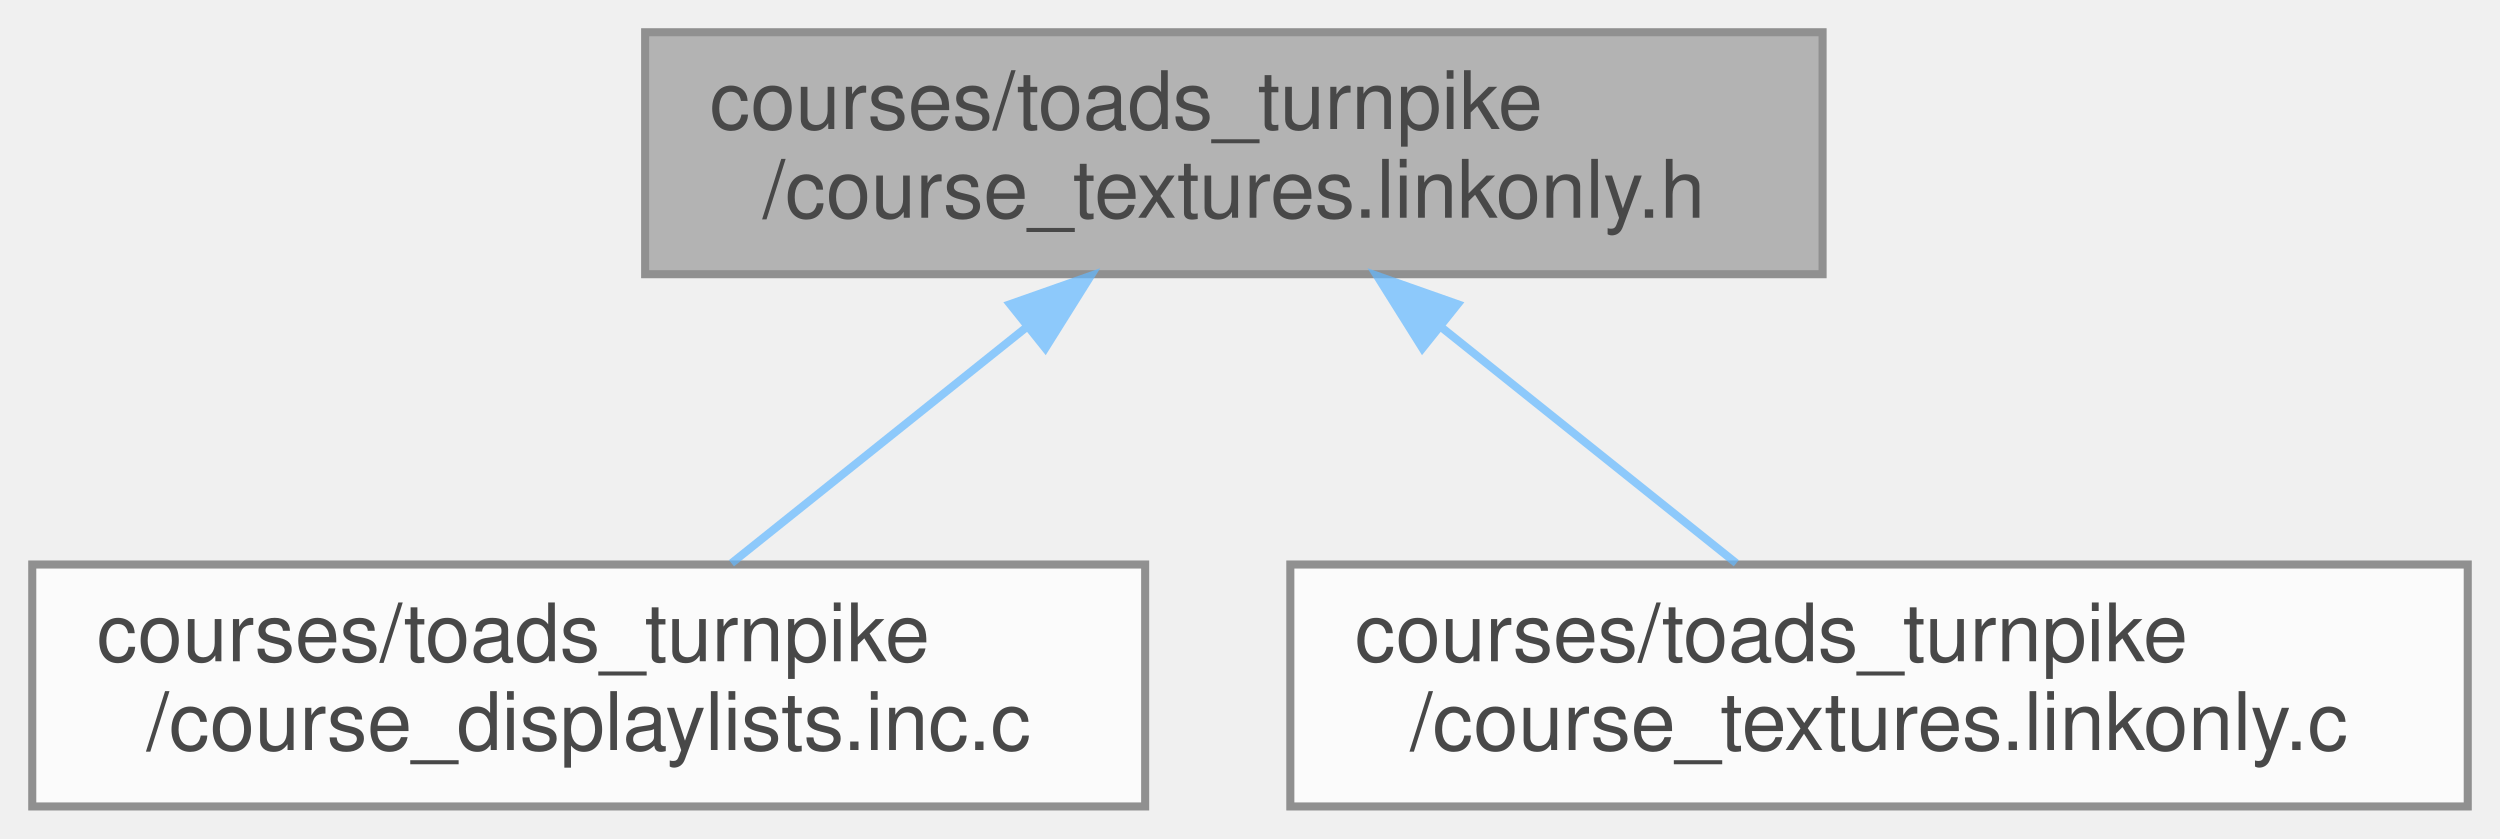
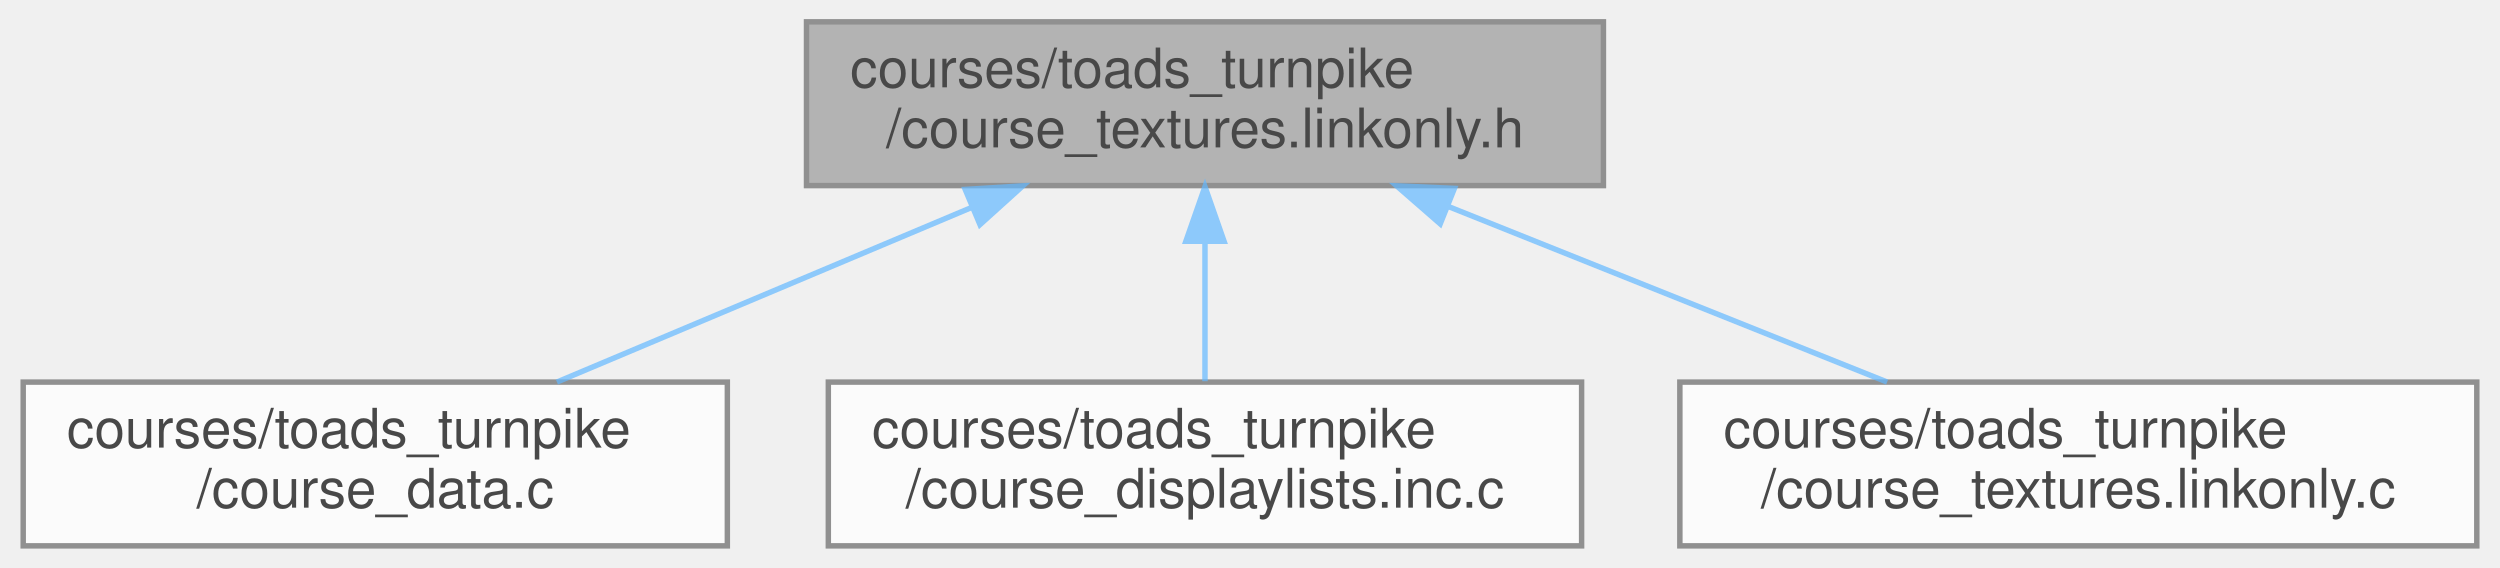
- <svg xmlns="http://www.w3.org/2000/svg" xmlns:xlink="http://www.w3.org/1999/xlink" width="310pt" height="104pt" viewBox="0.00 0.00 310.00 104.00">
+ <svg xmlns="http://www.w3.org/2000/svg" xmlns:xlink="http://www.w3.org/1999/xlink" width="458pt" height="104pt" viewBox="0.00 0.00 457.50 104.00">
  <svg id="main" version="1.1" xml:space="preserve">
    <style type="text/css">
.node, .edge {opacity: 0.7;}
.node.selected, .edge.selected {opacity: 1;}
.edge:hover path { stroke: red; }
.edge:hover polygon { stroke: red; fill: red; }
</style>
    <svg id="graph" class="graph">
      <g id="graph0" class="graph" transform="scale(1 1) rotate(0) translate(4 100)">
        <g id="Node000001" class="node">
          <g id="a_Node000001">
            <a xlink:title=" ">
-               <polygon fill="#999999" stroke="#666666" points="222,-96 76,-96 76,-66 222,-66 222,-96" />
-               <text text-anchor="start" x="84" y="-84" font-family="Helvetica,sans-Serif" font-size="10.00">courses/toads_turnpike</text>
-               <text text-anchor="middle" x="149" y="-73" font-family="Helvetica,sans-Serif" font-size="10.00">/course_textures.linkonly.h</text>
+               <polygon fill="#999999" stroke="#666666" points="289.5,-96 143.5,-96 143.5,-66 289.5,-66 289.5,-96" />
+               <text text-anchor="start" x="151.5" y="-84" font-family="Helvetica,sans-Serif" font-size="10.00">courses/toads_turnpike</text>
+               <text text-anchor="middle" x="216.5" y="-73" font-family="Helvetica,sans-Serif" font-size="10.00">/course_textures.linkonly.h</text>
            </a>
          </g>
        </g>
        <g id="Node000002" class="node">
          <g id="a_Node000002">
-             <a xlink:href="toads__turnpike_2course__displaylists_8inc_8c.html" target="_top" xlink:title=" ">
-               <polygon fill="white" stroke="#666666" points="138,-30 0,-30 0,0 138,0 138,-30" />
+             <a xlink:href="toads__turnpike_2course__data_8c.html" target="_top" xlink:title=" ">
+               <polygon fill="white" stroke="#666666" points="129,-30 0,-30 0,0 129,0 129,-30" />
              <text text-anchor="start" x="8" y="-18" font-family="Helvetica,sans-Serif" font-size="10.00">courses/toads_turnpike</text>
-               <text text-anchor="middle" x="69" y="-7" font-family="Helvetica,sans-Serif" font-size="10.00">/course_displaylists.inc.c</text>
+               <text text-anchor="middle" x="64.5" y="-7" font-family="Helvetica,sans-Serif" font-size="10.00">/course_data.c</text>
            </a>
          </g>
        </g>
        <g id="edge1_Node000001_Node000002" class="edge">
          <g id="a_edge1_Node000001_Node000002">
            <a xlink:title=" ">
-               <path fill="none" stroke="#63b8ff" d="M123.35,-59.48C111.39,-49.91 97.47,-38.77 86.7,-30.16" />
-               <polygon fill="#63b8ff" stroke="#63b8ff" points="121.25,-62.28 131.25,-65.8 125.62,-56.82 121.25,-62.28" />
+               <path fill="none" stroke="#63b8ff" d="M173.88,-62.05C149.8,-51.91 120.14,-39.43 97.78,-30.01" />
+               <polygon fill="#63b8ff" stroke="#63b8ff" points="172.57,-65.3 183.14,-65.95 175.28,-58.85 172.57,-65.3" />
            </a>
          </g>
        </g>
        <g id="Node000003" class="node">
          <g id="a_Node000003">
-             <a xlink:href="toads__turnpike_2course__textures_8linkonly_8c.html" target="_top" xlink:title=" ">
-               <polygon fill="white" stroke="#666666" points="302,-30 156,-30 156,0 302,0 302,-30" />
-               <text text-anchor="start" x="164" y="-18" font-family="Helvetica,sans-Serif" font-size="10.00">courses/toads_turnpike</text>
-               <text text-anchor="middle" x="229" y="-7" font-family="Helvetica,sans-Serif" font-size="10.00">/course_textures.linkonly.c</text>
+             <a xlink:href="toads__turnpike_2course__displaylists_8inc_8c.html" target="_top" xlink:title=" ">
+               <polygon fill="white" stroke="#666666" points="285.5,-30 147.5,-30 147.5,0 285.5,0 285.5,-30" />
+               <text text-anchor="start" x="155.5" y="-18" font-family="Helvetica,sans-Serif" font-size="10.00">courses/toads_turnpike</text>
+               <text text-anchor="middle" x="216.5" y="-7" font-family="Helvetica,sans-Serif" font-size="10.00">/course_displaylists.inc.c</text>
            </a>
          </g>
        </g>
        <g id="edge2_Node000001_Node000003" class="edge">
          <g id="a_edge2_Node000001_Node000003">
            <a xlink:title=" ">
-               <path fill="none" stroke="#63b8ff" d="M174.65,-59.48C186.61,-49.91 200.53,-38.77 211.3,-30.16" />
-               <polygon fill="#63b8ff" stroke="#63b8ff" points="172.38,-56.82 166.75,-65.8 176.75,-62.28 172.38,-56.82" />
+               <path fill="none" stroke="#63b8ff" d="M216.5,-55.54C216.5,-46.96 216.5,-37.61 216.5,-30.16" />
+               <polygon fill="#63b8ff" stroke="#63b8ff" points="213,-55.8 216.5,-65.8 220,-55.8 213,-55.8" />
+             </a>
+           </g>
+         </g>
+         <g id="Node000004" class="node">
+           <g id="a_Node000004">
+             <a xlink:href="toads__turnpike_2course__textures_8linkonly_8c.html" target="_top" xlink:title=" ">
+               <polygon fill="white" stroke="#666666" points="449.5,-30 303.5,-30 303.5,0 449.5,0 449.5,-30" />
+               <text text-anchor="start" x="311.5" y="-18" font-family="Helvetica,sans-Serif" font-size="10.00">courses/toads_turnpike</text>
+               <text text-anchor="middle" x="376.5" y="-7" font-family="Helvetica,sans-Serif" font-size="10.00">/course_textures.linkonly.c</text>
+             </a>
+           </g>
+         </g>
+         <g id="edge3_Node000001_Node000004" class="edge">
+           <g id="a_edge3_Node000001_Node000004">
+             <a xlink:title=" ">
+               <path fill="none" stroke="#63b8ff" d="M261.03,-62.19C286.44,-52.02 317.83,-39.47 341.47,-30.01" />
+               <polygon fill="#63b8ff" stroke="#63b8ff" points="259.6,-58.99 251.61,-65.95 262.2,-65.49 259.6,-58.99" />
            </a>
          </g>
        </g>
      </g>
    </svg>
  </svg>
  <style type="text/css">

[data-mouse-over-selected='false'] { opacity: 0.7; }
[data-mouse-over-selected='true']  { opacity: 1.0; }

</style>
</svg>
